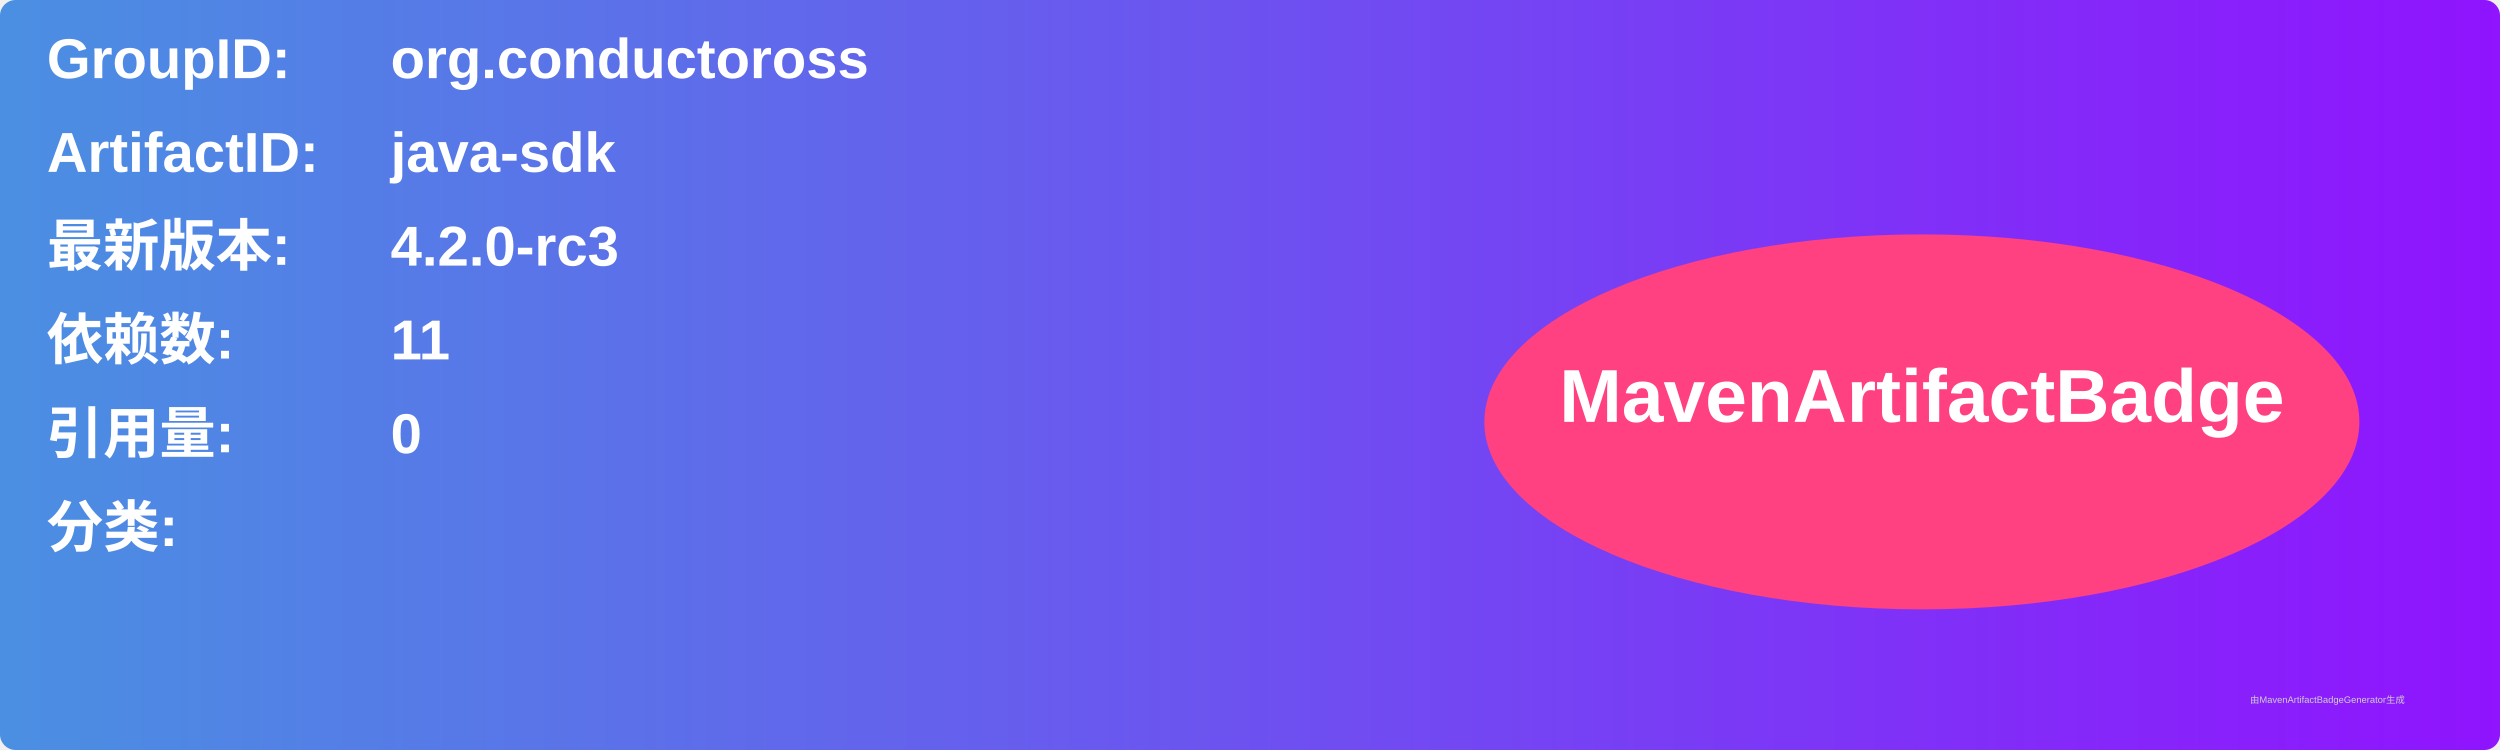
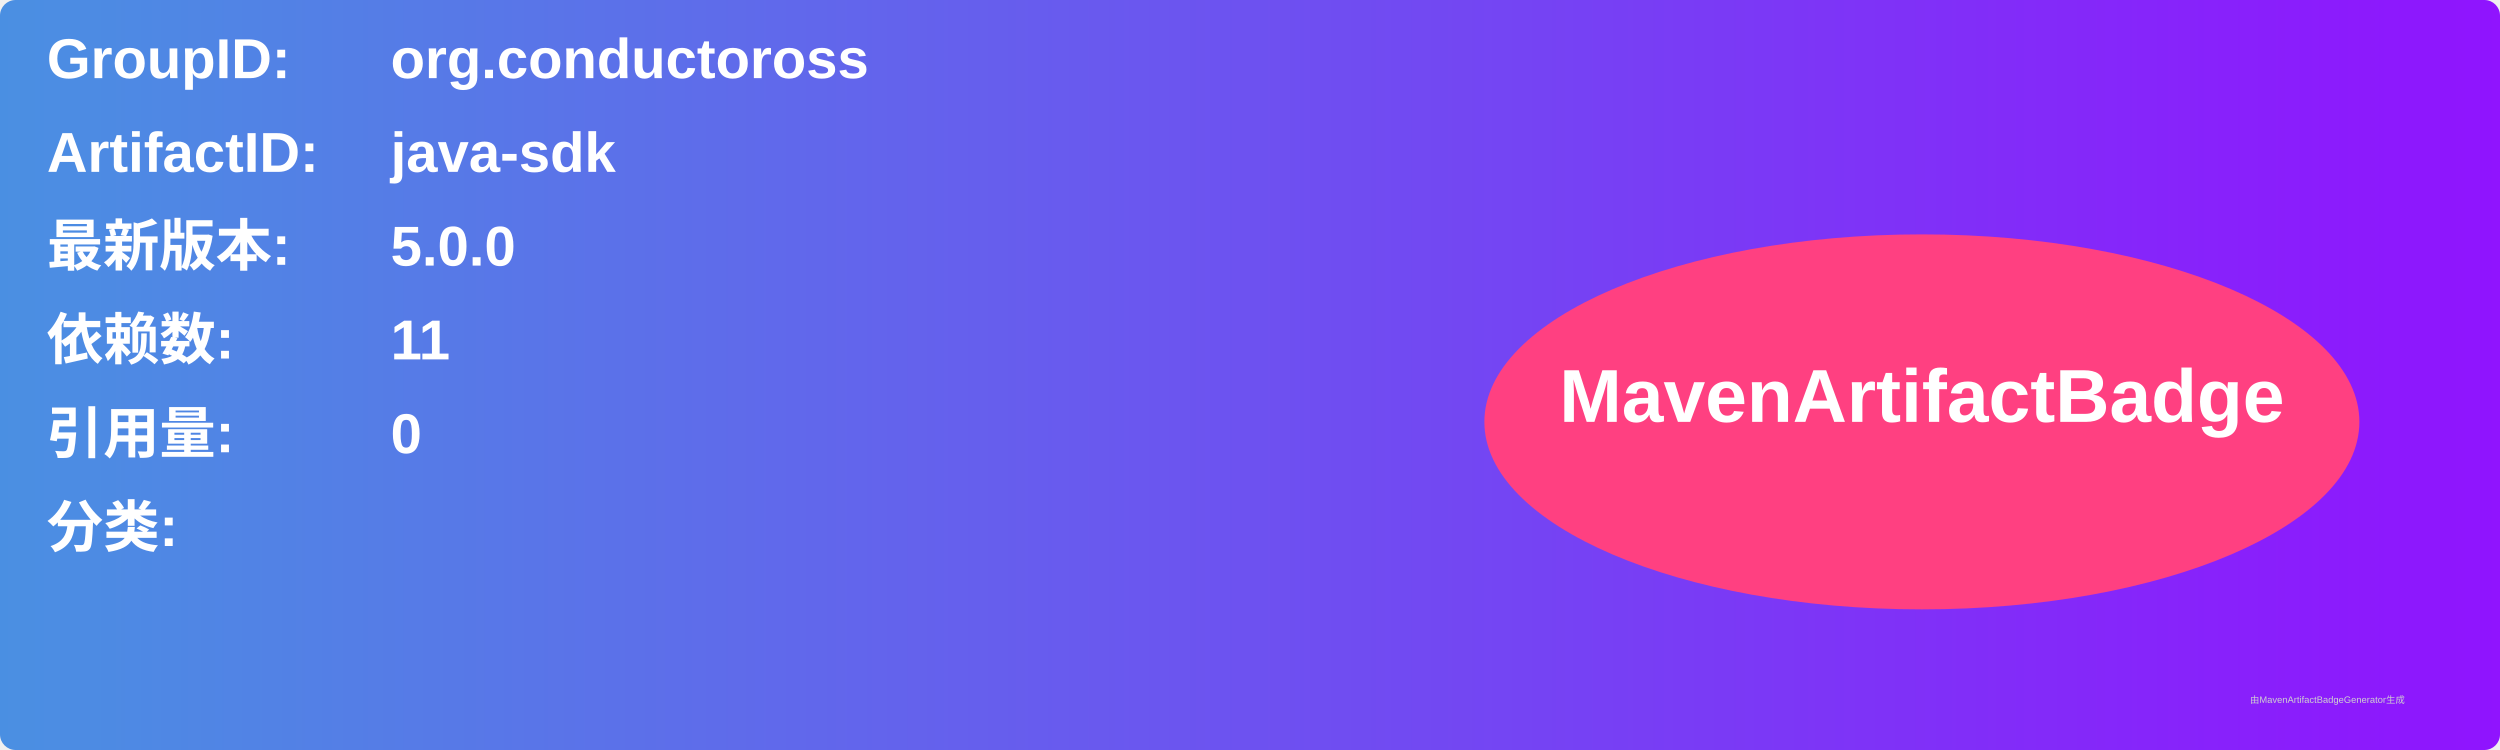
<svg xmlns="http://www.w3.org/2000/svg" width="800" height="240" viewBox="0 0 800 240">
  <linearGradient id="grad" x1="0%" y1="0%" x2="100%" y2="0%">
    <stop offset="0%" stop-color="#4a90e2" />
    <stop offset="100%" stop-color="#9013fe" />
  </linearGradient>
  <rect width="100%" height="100%" rx="5" ry="5" fill="url(#grad)" />
  <g transform="translate(15, 15)">
    <text x="0" y="10" font-family="Arial" font-size="18" fill="white" font-weight="bold" width="260">GroupID:</text>
    <text x="110" y="10" font-family="Arial" font-size="18" fill="white" font-weight="bold" width="460">org.conductoross</text>
    <text x="0" y="40" font-family="Arial" font-size="18" fill="white" font-weight="bold" width="260">ArtifactID:</text>
    <text x="110" y="40" font-family="Arial" font-size="18" fill="white" font-weight="bold" width="460">java-sdk</text>
    <text x="0" y="70" font-family="Arial" font-size="18" fill="white" font-weight="bold">最新版本:</text>
    <text x="110" y="70" font-family="Arial" font-size="18" fill="white" font-weight="bold">
-       <tspan font-weight="bold">4.2.0-rc3</tspan>
+       <tspan font-weight="bold">5.0.0</tspan>
    </text>
    <text x="0" y="100" font-family="Arial" font-size="18" fill="white" font-weight="bold">依赖数: </text>
    <text x="110" y="100" font-family="Arial" font-size="18" fill="white">
      <tspan font-weight="bold">11</tspan>
    </text>
    <text x="0" y="130" font-family="Arial" font-size="18" fill="white" font-weight="bold">引用量: </text>
    <text x="110" y="130" font-family="Arial" font-size="18" fill="white">
      <tspan font-weight="bold">0</tspan>
    </text>
    <text x="0" y="160" font-family="Arial" font-size="18" fill="white" font-weight="bold">分类:</text>
    <text x="10" y="190" font-family="Arial" font-size="10" fill="white">
      <tspan font-weight="bold" />
    </text>
    <ellipse cx="600" cy="120" rx="140" ry="60" fill="#ff4081" />
    <text x="600" y="120" text-anchor="middle" font-family="Arial" font-size="24" fill="white" font-weight="bold">MavenArtifactBadge</text>
  </g>
  <text x="720" y="225" font-family="Arial" font-size="3" fill="#d0d0d0">由MavenArtifactBadgeGenerator生成</text>
</svg>
